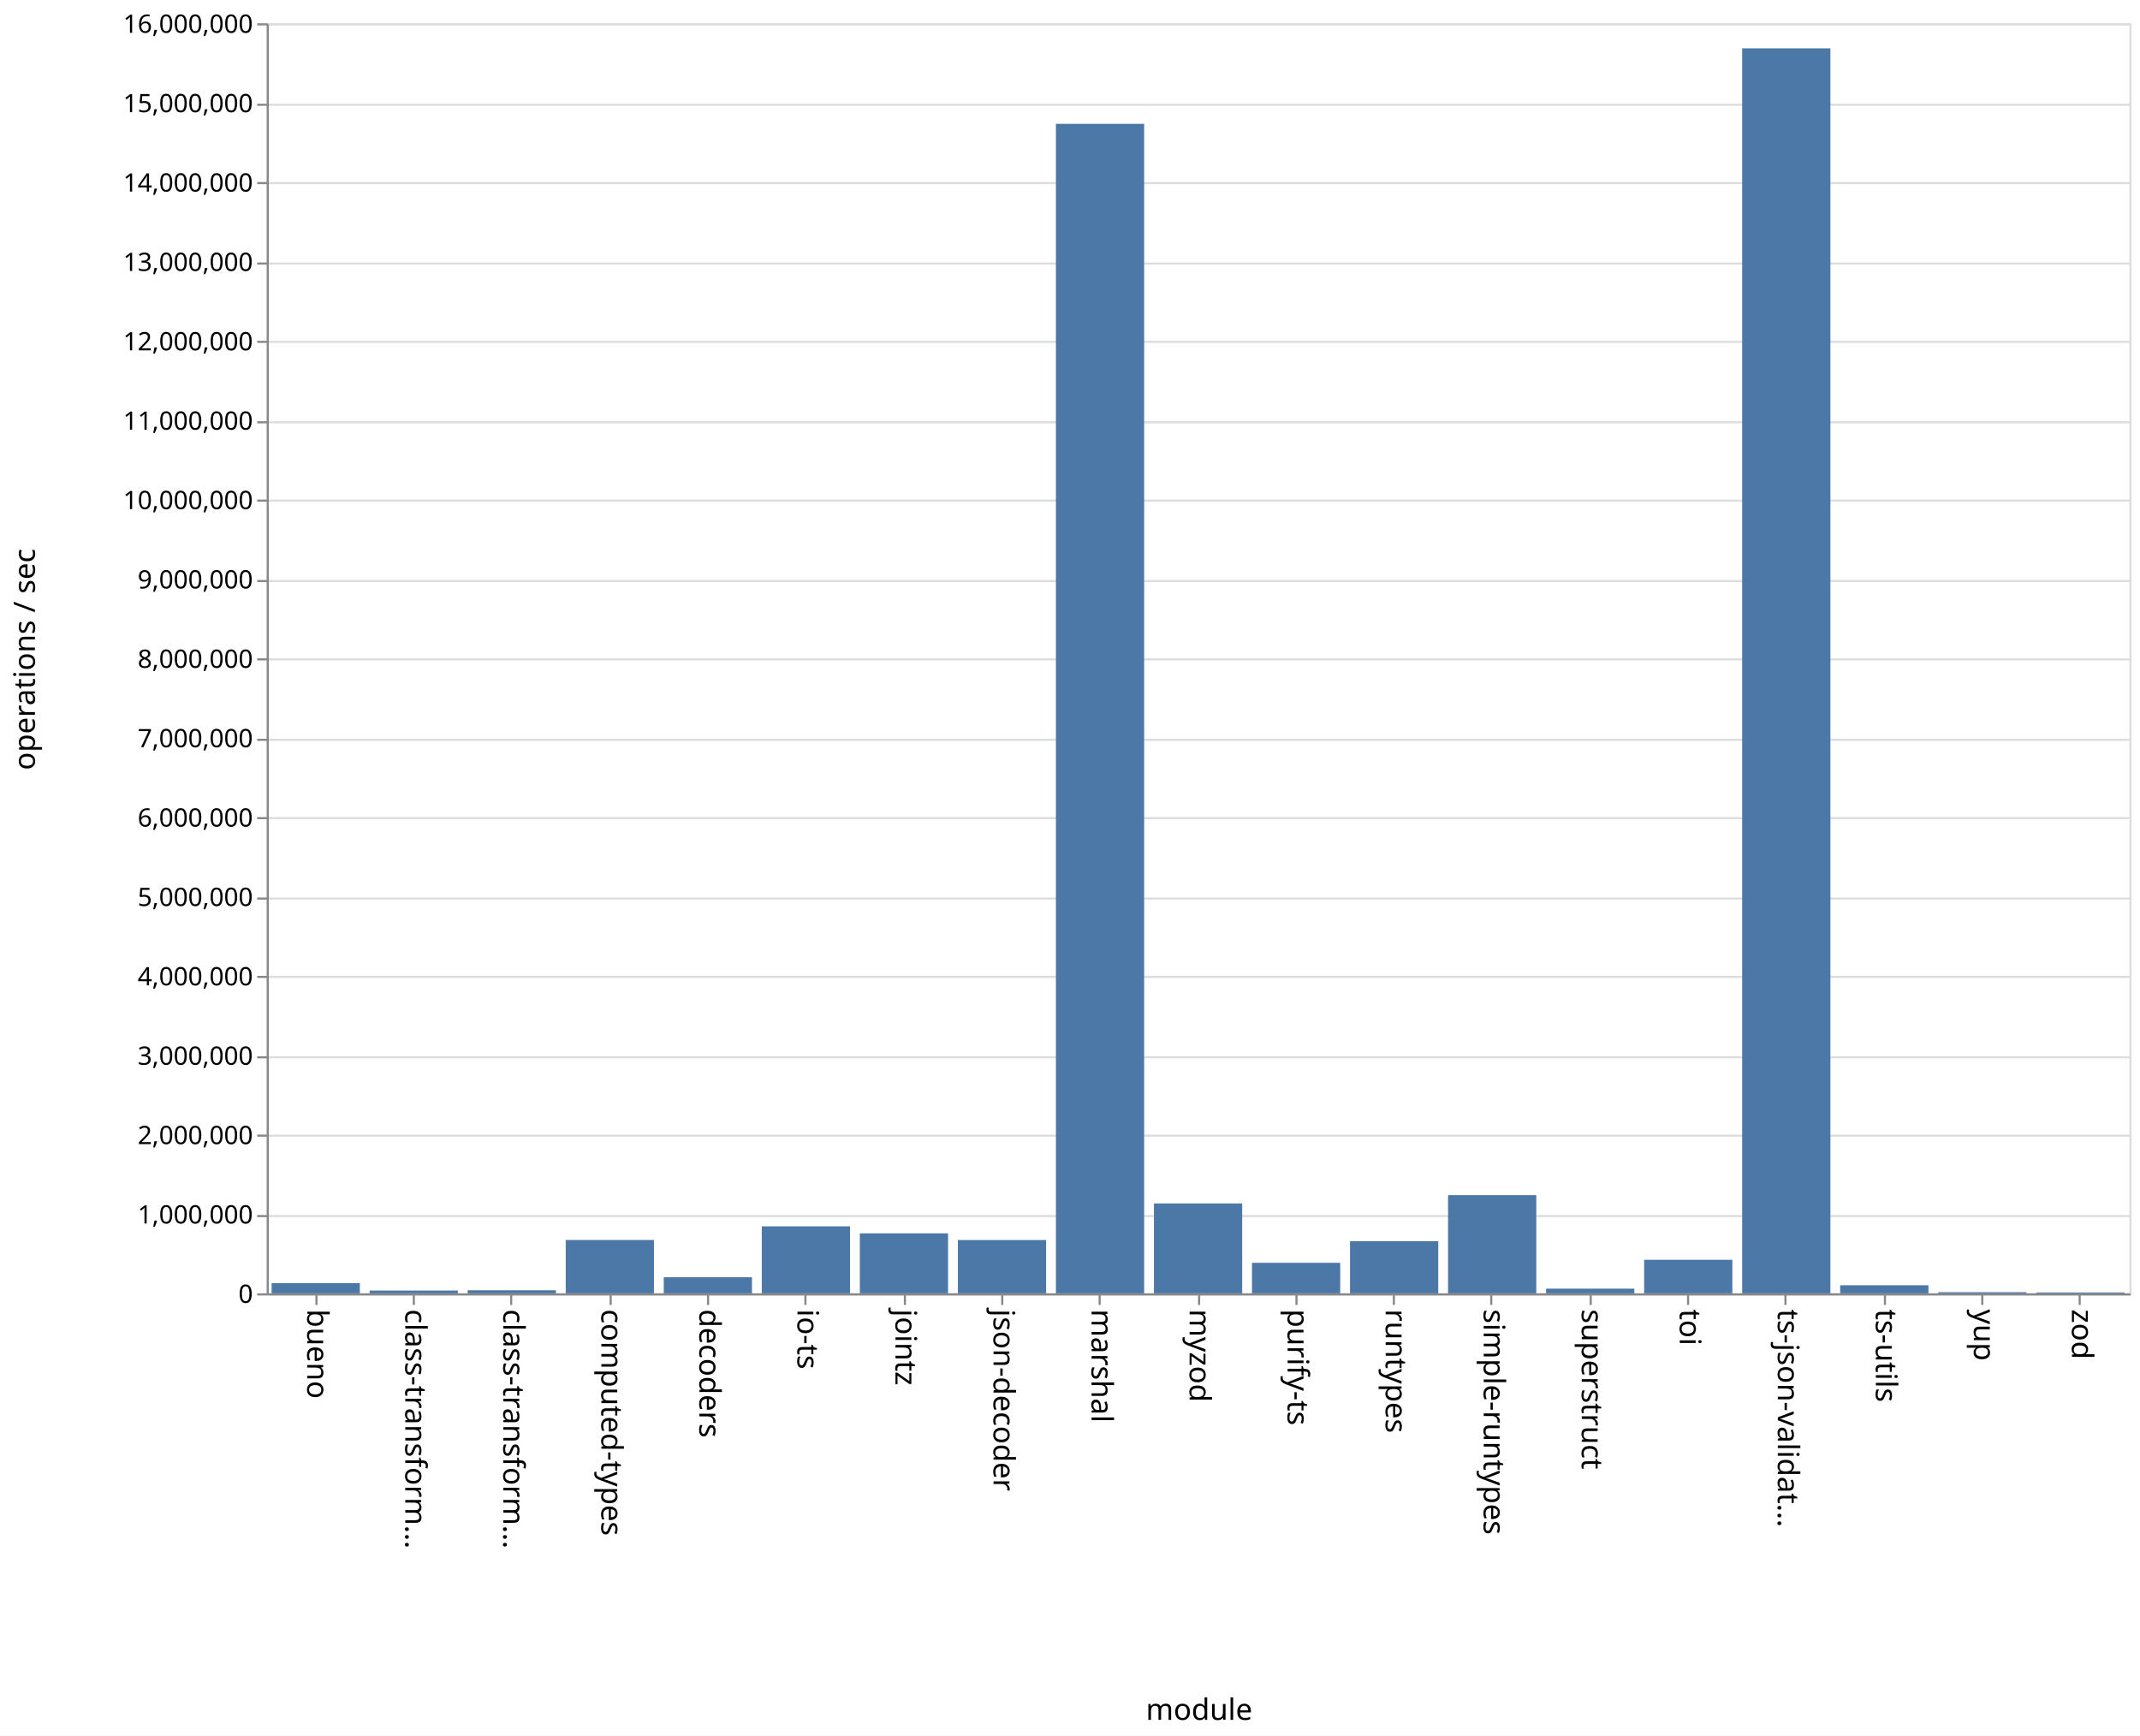
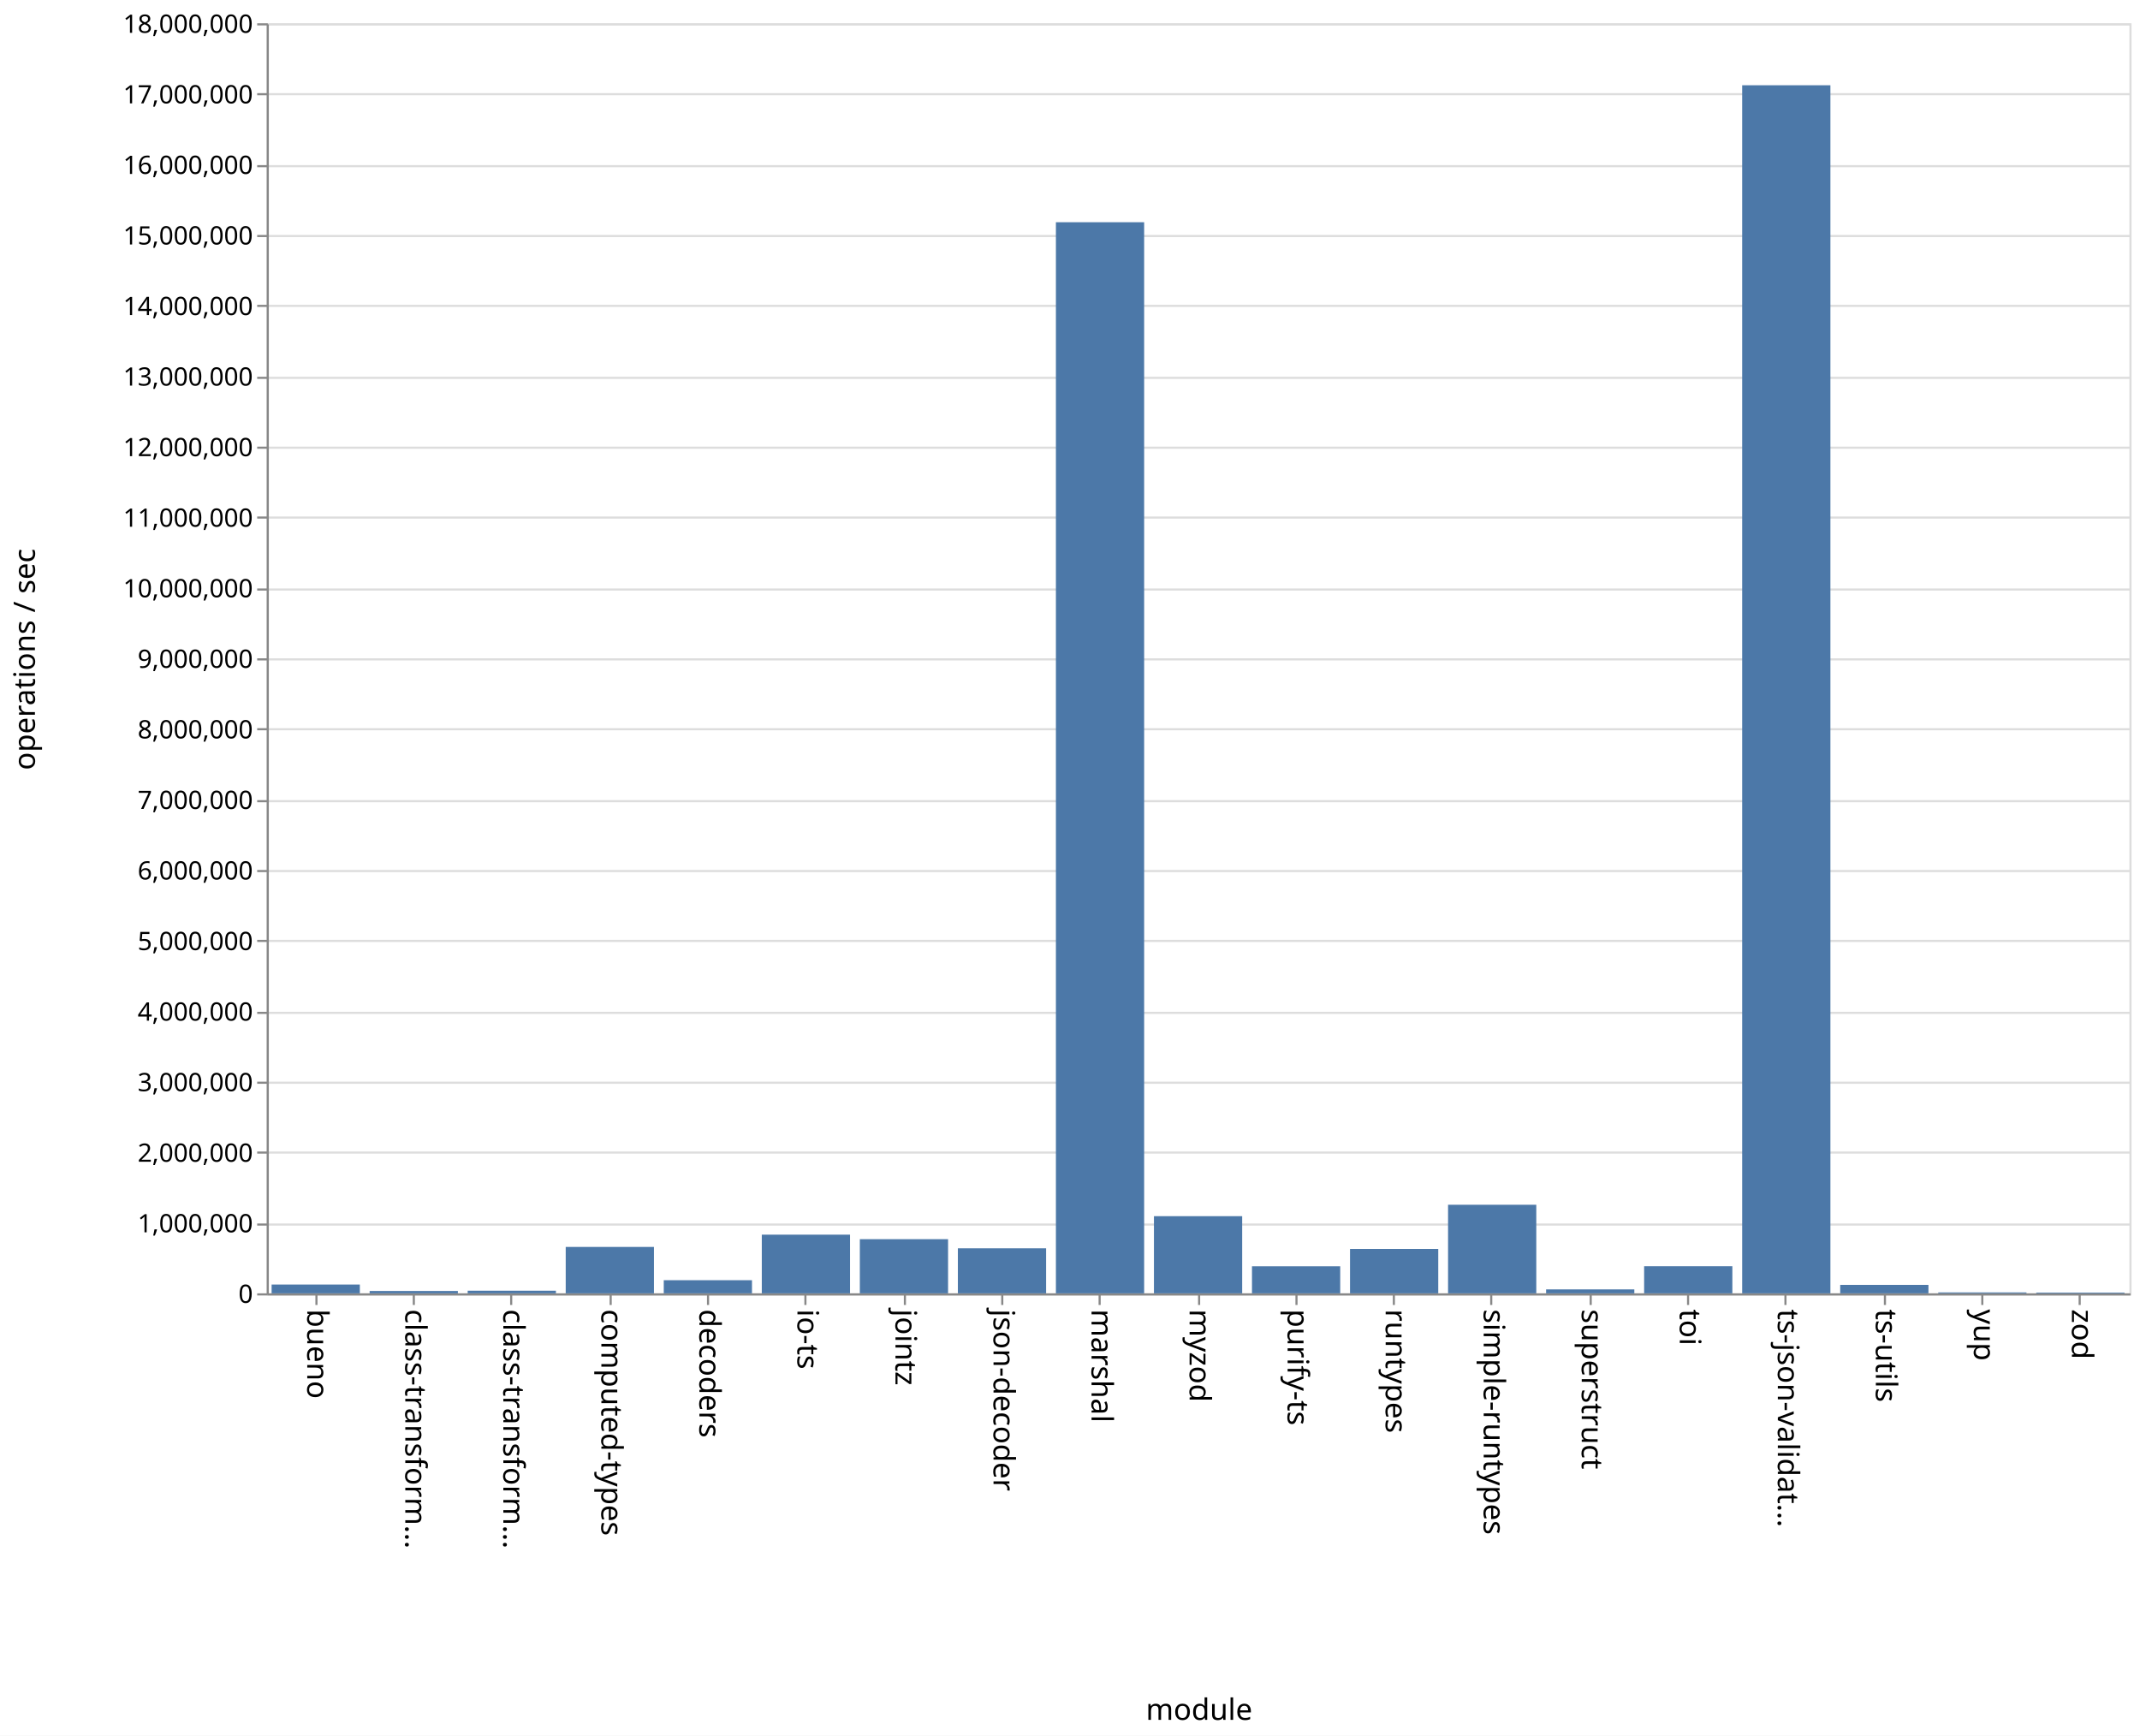
<svg xmlns="http://www.w3.org/2000/svg" class="marks" width="1011" height="820">
  <path fill="#fff" d="M0 0h1011v820H0z" />
  <g class="mark-group role-frame root" aria-roledescription="group mark container" fill="none" stroke-miterlimit="10">
    <path class="background" aria-hidden="true" d="M126.5 11.5h880v600h-880z" stroke="#ddd" />
-     <g class="mark-group role-axis" aria-roledescription="axis" aria-label="Y-axis for a linear scale with values from 0 to 16,000,000">
+     <g class="mark-group role-axis" aria-roledescription="axis" aria-label="Y-axis for a linear scale with values from 0 to 18,000,000">
      <path class="background" aria-hidden="true" d="M126.5 11.5z" pointer-events="none" />
      <g class="mark-rule role-axis-grid" pointer-events="none" stroke="#ddd">
-         <path d="M126.5 611.5h880M126.5 574.5h880M126.5 536.5h880M126.5 499.5h880M126.5 461.5h880M126.5 424.5h880M126.5 386.5h880M126.5 349.5h880M126.5 311.5h880M126.5 274.5h880M126.5 236.5h880M126.5 199.5h880M126.5 161.5h880M126.5 124.5h880M126.5 86.5h880M126.5 49.5h880M126.5 11.5h880" />
+         <path d="M126.5 611.5h880M126.5 578.5h880M126.5 544.5h880M126.5 511.5h880M126.5 478.5h880M126.5 444.5h880M126.5 411.5h880M126.5 378.5h880M126.5 344.5h880M126.5 311.5h880M126.5 278.5h880M126.5 244.5h880M126.5 211.5h880M126.5 178.5h880M126.5 144.5h880M126.5 111.5h880M126.5 78.5h880M126.5 44.5h880M126.5 11.5h880" />
      </g>
    </g>
    <g class="mark-group role-axis" aria-roledescription="axis" aria-label="X-axis titled 'module' for a discrete scale with 19 values: bueno, class-transformer-validator-async, class-transformer-validator-sync, computed-types, decoders, ending with zod">
      <path class="background" aria-hidden="true" d="M126.5 611.5z" pointer-events="none" />
      <g class="mark-rule role-axis-tick" pointer-events="none" stroke="#888">
        <path d="M149.5 611.5v5M195.5 611.5v5M241.5 611.5v5M288.5 611.5v5M334.5 611.5v5M380.5 611.5v5M427.5 611.5v5M473.5 611.5v5M519.5 611.5v5M566.5 611.5v5M612.5 611.5v5M658.5 611.5v5M704.5 611.5v5M751.5 611.5v5M797.5 611.5v5M843.5 611.5v5M890.5 611.5v5M936.5 611.5v5M982.5 611.5v5" />
      </g>
      <g class="mark-text role-axis-label" pointer-events="none" font-family="sans-serif" font-size="14" fill="#000">
        <text transform="rotate(90 -236.671 381.829)">
                    bueno
                </text>
        <text transform="rotate(90 -213.513 404.987)">
                    class-transform…
                </text>
        <text transform="rotate(90 -190.355 428.145)">
                    class-transform…
                </text>
        <text transform="rotate(90 -167.197 451.303)">
                    computed-types
                </text>
        <text transform="rotate(90 -144.04 474.46)">
                    decoders
                </text>
        <text transform="rotate(90 -120.882 497.618)">
                    io-ts
                </text>
        <text transform="rotate(90 -97.724 520.776)">
                    jointz
                </text>
        <text transform="rotate(90 -74.566 543.934)">
                    json-decoder
                </text>
        <text transform="rotate(90 -51.408 567.092)">
                    marshal
                </text>
        <text transform="rotate(90 -28.25 590.25)">
                    myzod
                </text>
        <text transform="rotate(90 -5.092 613.408)">
                    purify-ts
                </text>
        <text transform="rotate(90 18.066 636.566)">
                    runtypes
                </text>
        <text transform="rotate(90 41.224 659.724)">
                    simple-runtypes
                </text>
        <text transform="rotate(90 64.382 682.882)">
                    superstruct
                </text>
        <text transform="rotate(90 87.54 706.04)">
                    toi
                </text>
        <text transform="rotate(90 110.697 729.197)">
                    ts-json-validat…
                </text>
        <text transform="rotate(90 133.855 752.355)">
                    ts-utils
                </text>
        <text transform="rotate(90 157.013 775.513)">
                    yup
                </text>
        <text transform="rotate(90 180.171 798.671)">
                    zod
                </text>
      </g>
      <path stroke="#888" d="M126.5 611.5h880" pointer-events="none" />
      <text text-anchor="middle" transform="translate(566.5 812.5)" font-family="sans-serif" font-size="14" fill="#000" pointer-events="none">
                module
            </text>
    </g>
-     <g class="mark-group role-axis" aria-roledescription="axis" aria-label="Y-axis titled 'operations / sec' for a linear scale with values from 0 to 16,000,000">
+     <g class="mark-group role-axis" aria-roledescription="axis" aria-label="Y-axis titled 'operations / sec' for a linear scale with values from 0 to 18,000,000">
      <path class="background" aria-hidden="true" d="M126.5 11.5z" pointer-events="none" />
      <g class="mark-rule role-axis-tick" pointer-events="none" stroke="#888">
-         <path d="M126.5 611.5h-5M126.5 574.5h-5M126.5 536.5h-5M126.5 499.5h-5M126.5 461.5h-5M126.5 424.5h-5M126.5 386.5h-5M126.5 349.5h-5M126.5 311.5h-5M126.5 274.5h-5M126.5 236.5h-5M126.5 199.5h-5M126.5 161.5h-5M126.5 124.5h-5M126.5 86.5h-5M126.5 49.5h-5M126.5 11.5h-5" />
+         <path d="M126.5 611.5h-5M126.5 578.5h-5M126.5 544.5h-5M126.5 511.5h-5M126.5 478.5h-5M126.5 444.5h-5M126.5 411.5h-5M126.5 378.5h-5M126.5 344.5h-5M126.5 311.5h-5M126.5 278.5h-5M126.5 244.5h-5M126.5 211.5h-5M126.5 178.5h-5M126.5 144.5h-5M126.5 111.5h-5M126.5 78.5h-5M126.5 44.5h-5M126.5 11.5h-5" />
      </g>
      <g class="mark-text role-axis-label" pointer-events="none" text-anchor="end" font-family="sans-serif" font-size="12" fill="#000">
        <text transform="translate(119.5 615.5)">
                    0
                </text>
-         <text transform="translate(119.5 578)">
+         <text transform="translate(119.5 582.167)">
                    1,000,000
                </text>
-         <text transform="translate(119.5 540.5)">
+         <text transform="translate(119.5 548.833)">
                    2,000,000
                </text>
-         <text transform="translate(119.5 503)">
+         <text transform="translate(119.5 515.5)">
                    3,000,000
                </text>
-         <text transform="translate(119.5 465.5)">
+         <text transform="translate(119.5 482.167)">
                    4,000,000
                </text>
-         <text transform="translate(119.5 428)">
+         <text transform="translate(119.5 448.833)">
                    5,000,000
                </text>
-         <text transform="translate(119.5 390.5)">
+         <text transform="translate(119.5 415.5)">
                    6,000,000
                </text>
-         <text transform="translate(119.5 353)">
+         <text transform="translate(119.5 382.167)">
                    7,000,000
                </text>
-         <text transform="translate(119.5 315.5)">
+         <text transform="translate(119.5 348.833)">
                    8,000,000
                </text>
-         <text transform="translate(119.5 278)">
+         <text transform="translate(119.5 315.5)">
                    9,000,000
                </text>
-         <text transform="translate(119.5 240.5)">
+         <text transform="translate(119.5 282.167)">
                    10,000,000
                </text>
-         <text transform="translate(119.5 203)">
+         <text transform="translate(119.5 248.833)">
                    11,000,000
                </text>
-         <text transform="translate(119.5 165.5)">
+         <text transform="translate(119.5 215.5)">
                    12,000,000
                </text>
-         <text transform="translate(119.5 128)">
+         <text transform="translate(119.5 182.167)">
                    13,000,000
                </text>
-         <text transform="translate(119.5 90.5)">
+         <text transform="translate(119.5 148.833)">
                    14,000,000
                </text>
-         <text transform="translate(119.5 53)">
+         <text transform="translate(119.5 115.5)">
                    15,000,000
                </text>
+         <text transform="translate(119.5 82.167)">
+                     16,000,000
+                 </text>
+         <text transform="translate(119.5 48.833)">
+                     17,000,000
+                 </text>
        <text transform="translate(119.5 15.5)">
-                     16,000,000
+                     18,000,000
                </text>
      </g>
      <path stroke="#888" d="M126.5 611.5v-600" pointer-events="none" />
      <text text-anchor="middle" transform="rotate(-90 164 147.5)" font-family="sans-serif" font-size="14" fill="#000" pointer-events="none">
                operations / sec
            </text>
    </g>
    <g class="mark-rect role-mark marks" aria-roledescription="rect mark container" fill="#4c78a8">
-       <path d="M128.316 606.184H170V611h-41.684zM174.632 609.666h41.684V611h-41.684zM220.947 609.545h41.685V611h-41.685zM267.263 585.775h41.684V611h-41.684zM313.579 603.404h41.684V611H313.58zM359.895 579.335h41.684V611h-41.684zM406.21 582.647h41.685V611H406.21zM452.526 585.826h41.685V611h-41.685zM498.842 58.5h41.684V611h-41.684zM545.158 568.532h41.684V611h-41.684zM591.474 596.558h41.684V611h-41.684zM637.79 586.367h41.684V611h-41.685zM684.105 564.584h41.684V611h-41.684zM730.421 608.792h41.684V611h-41.684zM776.737 595.147h41.684V611h-41.684zM823.053 22.827h41.684V611h-41.684zM869.368 607.202h41.685V611h-41.685zM915.684 610.454h41.684V611h-41.684zM962 610.6h41.684v.4H962z" />
+       <path d="M128.316 606.83H170V611h-41.684zM174.632 609.884h41.684V611h-41.684zM220.947 609.764h41.685V611h-41.685zM267.263 589.08h41.684V611h-41.684zM313.579 604.786h41.684V611H313.58zM359.895 583.28h41.684V611h-41.684zM406.21 585.418h41.685V611H406.21zM452.526 589.734h41.685V611h-41.685zM498.842 104.983h41.684V611h-41.684zM545.158 574.535h41.684V611h-41.684zM591.474 598.226h41.684V611h-41.684zM637.79 590.012h41.684V611h-41.685zM684.105 569.142h41.684V611h-41.684zM730.421 609.134h41.684V611h-41.684zM776.737 598.177h41.684V611h-41.684zM823.053 40.283h41.684V611h-41.684zM869.368 607.003h41.685V611h-41.685zM915.684 610.561h41.684V611h-41.684zM962 610.655h41.684V611H962z" />
    </g>
  </g>
</svg>
